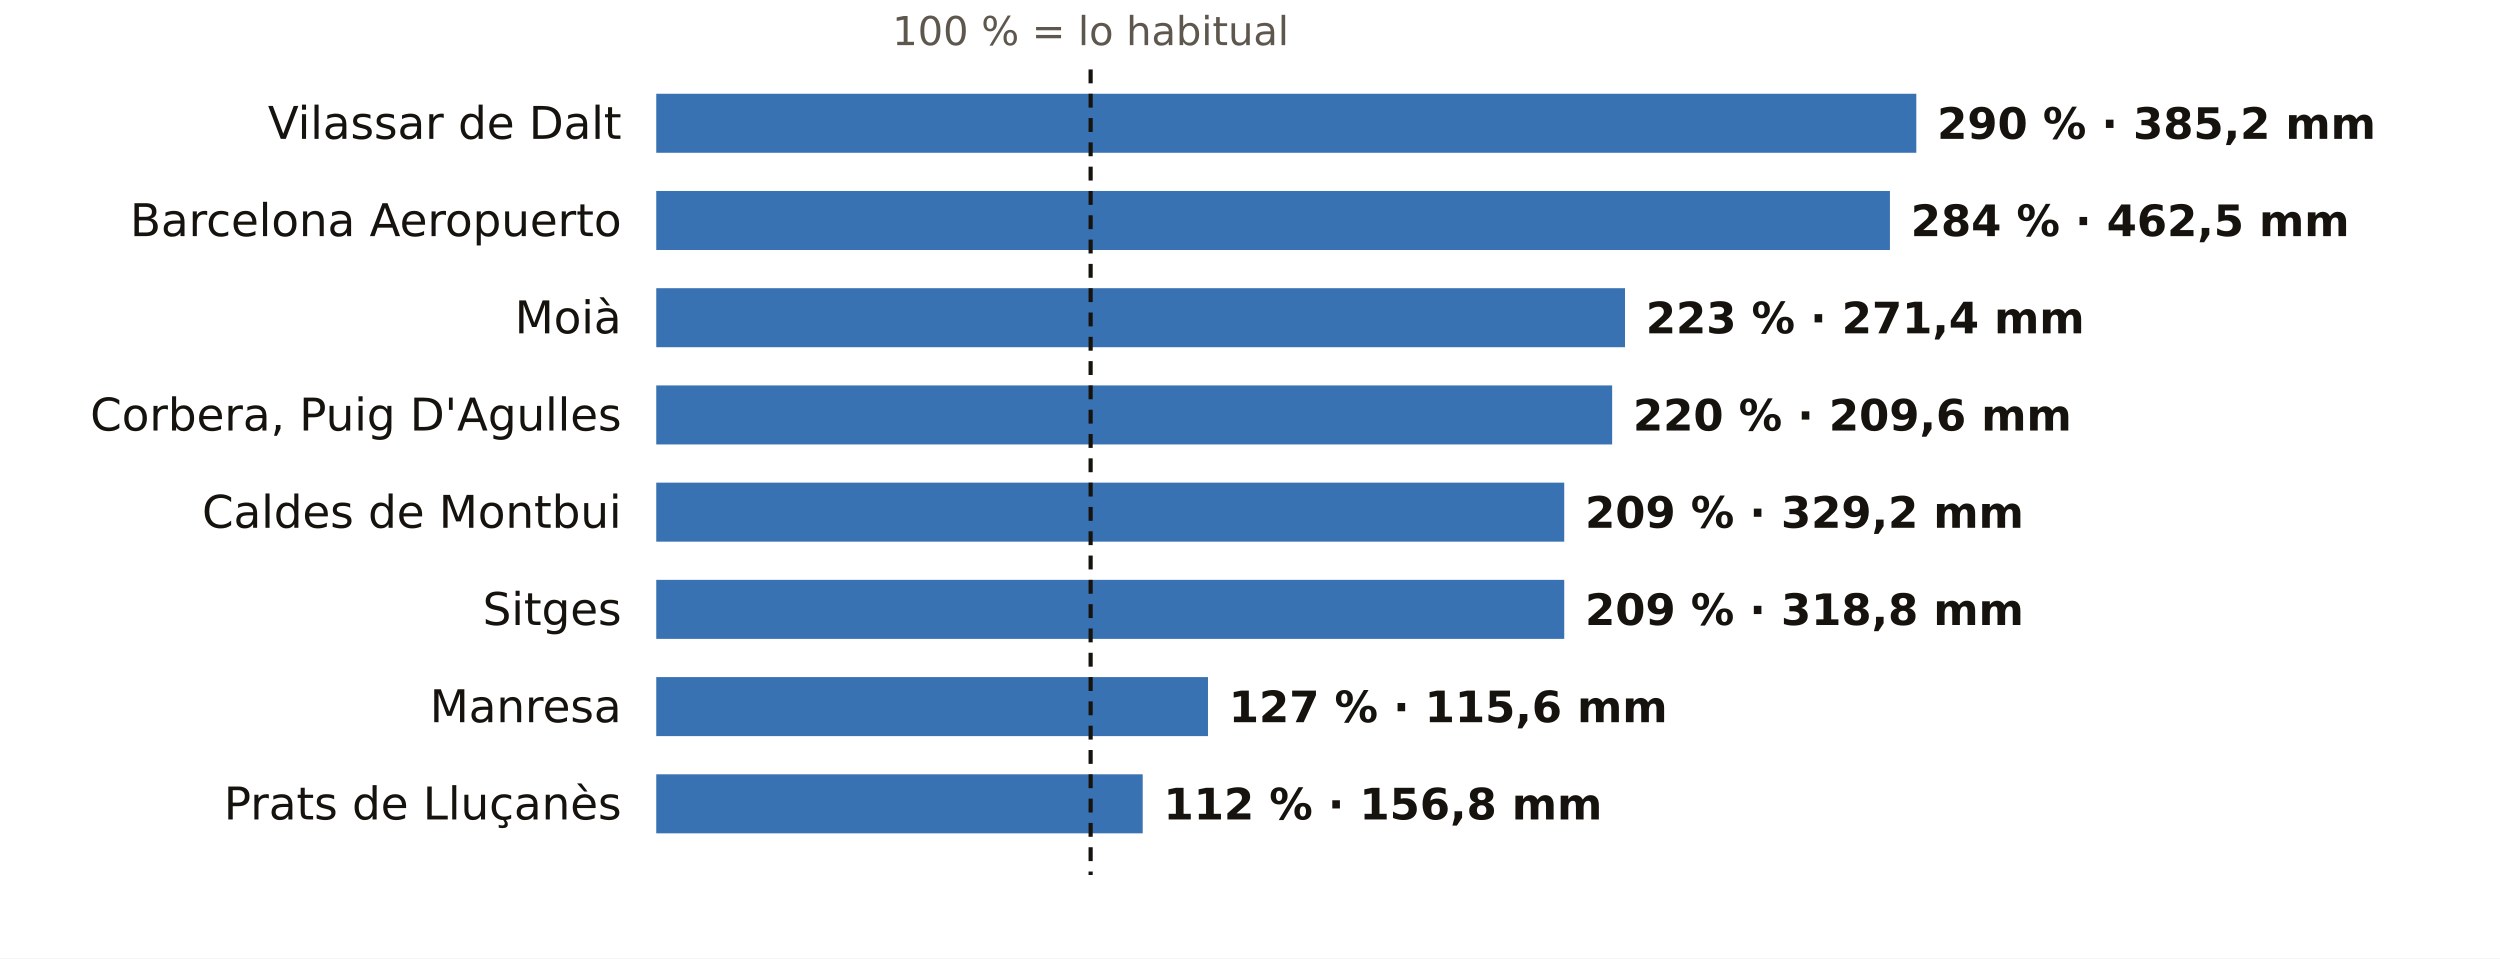
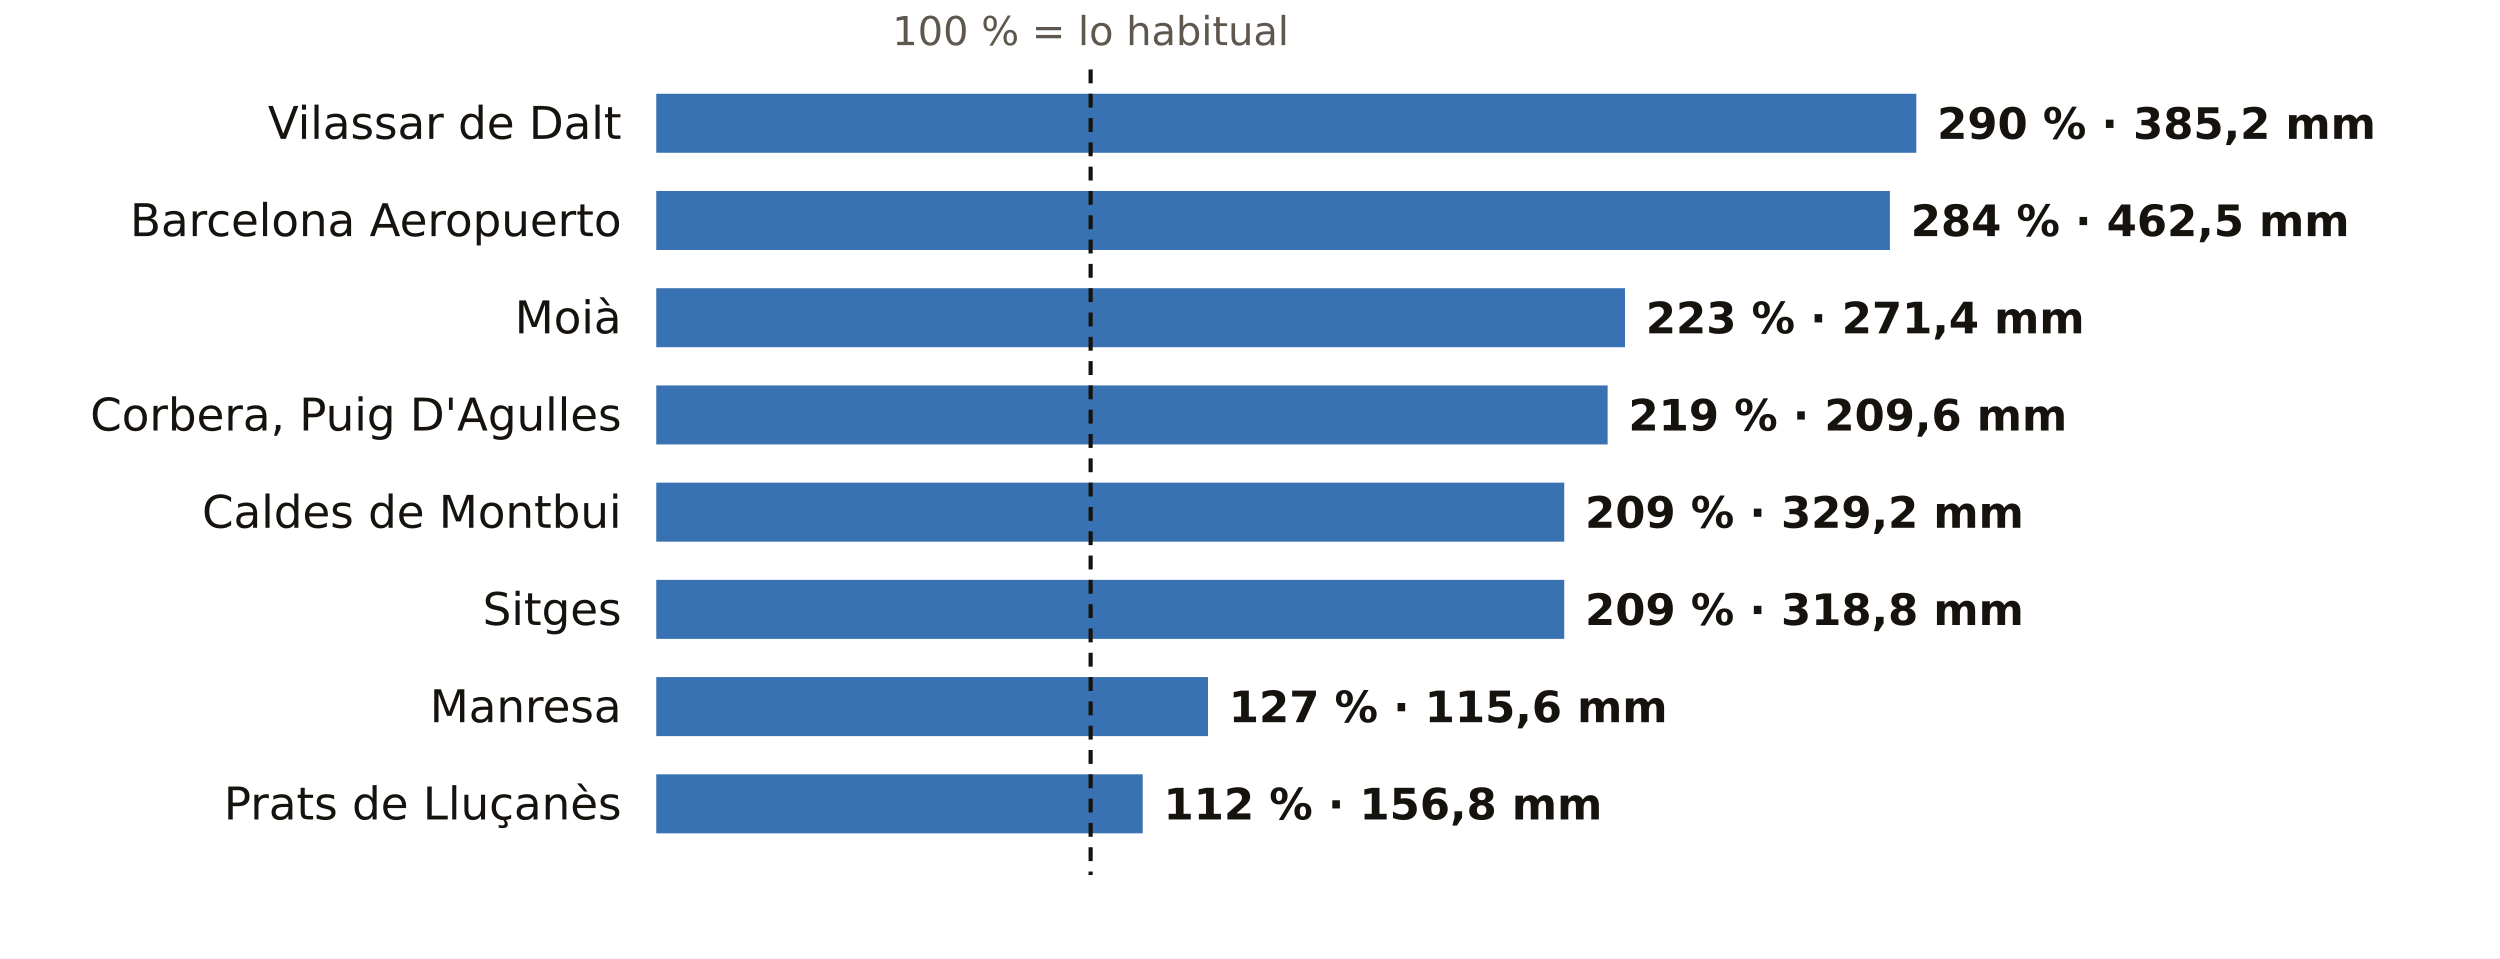
<svg xmlns="http://www.w3.org/2000/svg" viewBox="0 0 720 276" width="720" height="276" role="img" aria-label="El otoño en los pluviómetros de AEMET de Barcelona: % de lo habitual">
  <rect width="720" height="276" fill="#FFFFFF" />
  <text x="314.1" y="13.0" font-size="11.5" fill="#5E574E" text-anchor="middle" font-weight="400" font-family="Public Sans, DejaVu Sans, Arial, sans-serif">100 % = lo habitual</text>
  <text x="179.0" y="40.0" font-size="13" fill="#16130F" text-anchor="end" font-weight="500" font-family="Public Sans, DejaVu Sans, Arial, sans-serif">Vilassar de Dalt</text>
  <rect x="189" y="27" width="362.9" height="17" fill="#1F5FA8" opacity="0.88" />
  <text x="557.9" y="40.0" font-size="12.5" fill="#16130F" text-anchor="start" font-weight="600" font-family="Public Sans, DejaVu Sans, Arial, sans-serif">290 % · 385,2 mm</text>
  <text x="179.0" y="68.0" font-size="13" fill="#16130F" text-anchor="end" font-weight="500" font-family="Public Sans, DejaVu Sans, Arial, sans-serif">Barcelona Aeropuerto</text>
  <rect x="189" y="55" width="355.3" height="17" fill="#1F5FA8" opacity="0.88" />
  <text x="550.3" y="68.0" font-size="12.5" fill="#16130F" text-anchor="start" font-weight="600" font-family="Public Sans, DejaVu Sans, Arial, sans-serif">284 % · 462,5 mm</text>
  <text x="179.0" y="96.0" font-size="13" fill="#16130F" text-anchor="end" font-weight="500" font-family="Public Sans, DejaVu Sans, Arial, sans-serif">Moià</text>
  <rect x="189" y="83" width="279.0" height="17" fill="#1F5FA8" opacity="0.88" />
  <text x="474.0" y="96.0" font-size="12.5" fill="#16130F" text-anchor="start" font-weight="600" font-family="Public Sans, DejaVu Sans, Arial, sans-serif">223 % · 271,4 mm</text>
  <text x="179.0" y="124.0" font-size="13" fill="#16130F" text-anchor="end" font-weight="500" font-family="Public Sans, DejaVu Sans, Arial, sans-serif">Corbera, Puig D'Agulles</text>
-   <rect x="189" y="111" width="275.3" height="17" fill="#1F5FA8" opacity="0.88" />
-   <text x="470.3" y="124.0" font-size="12.5" fill="#16130F" text-anchor="start" font-weight="600" font-family="Public Sans, DejaVu Sans, Arial, sans-serif">220 % · 209,6 mm</text>
+   <rect x="189" y="111" width="274.0" height="17" fill="#1F5FA8" opacity="0.88" />
+   <text x="469.0" y="124.0" font-size="12.5" fill="#16130F" text-anchor="start" font-weight="600" font-family="Public Sans, DejaVu Sans, Arial, sans-serif">219 % · 209,6 mm</text>
  <text x="179.0" y="152.0" font-size="13" fill="#16130F" text-anchor="end" font-weight="500" font-family="Public Sans, DejaVu Sans, Arial, sans-serif">Caldes de Montbui</text>
  <rect x="189" y="139" width="261.5" height="17" fill="#1F5FA8" opacity="0.88" />
  <text x="456.5" y="152.0" font-size="12.5" fill="#16130F" text-anchor="start" font-weight="600" font-family="Public Sans, DejaVu Sans, Arial, sans-serif">209 % · 329,2 mm</text>
  <text x="179.0" y="180.0" font-size="13" fill="#16130F" text-anchor="end" font-weight="500" font-family="Public Sans, DejaVu Sans, Arial, sans-serif">Sitges</text>
  <rect x="189" y="167" width="261.5" height="17" fill="#1F5FA8" opacity="0.88" />
  <text x="456.5" y="180.0" font-size="12.5" fill="#16130F" text-anchor="start" font-weight="600" font-family="Public Sans, DejaVu Sans, Arial, sans-serif">209 % · 318,8 mm</text>
  <text x="179.0" y="208.0" font-size="13" fill="#16130F" text-anchor="end" font-weight="500" font-family="Public Sans, DejaVu Sans, Arial, sans-serif">Manresa</text>
  <rect x="189" y="195" width="158.9" height="17" fill="#1F5FA8" opacity="0.88" />
  <text x="353.9" y="208.0" font-size="12.5" fill="#16130F" text-anchor="start" font-weight="600" font-family="Public Sans, DejaVu Sans, Arial, sans-serif">127 % · 115,6 mm</text>
  <text x="179.0" y="236.0" font-size="13" fill="#16130F" text-anchor="end" font-weight="500" font-family="Public Sans, DejaVu Sans, Arial, sans-serif">Prats de Lluçanès</text>
  <rect x="189" y="223" width="140.1" height="17" fill="#1F5FA8" opacity="0.88" />
  <text x="335.1" y="236.0" font-size="12.5" fill="#16130F" text-anchor="start" font-weight="600" font-family="Public Sans, DejaVu Sans, Arial, sans-serif">112 % · 156,8 mm</text>
  <line x1="314.1" x2="314.1" y1="20" y2="252" stroke="#16130F" stroke-width="1.2" stroke-dasharray="4 3" />
</svg>
